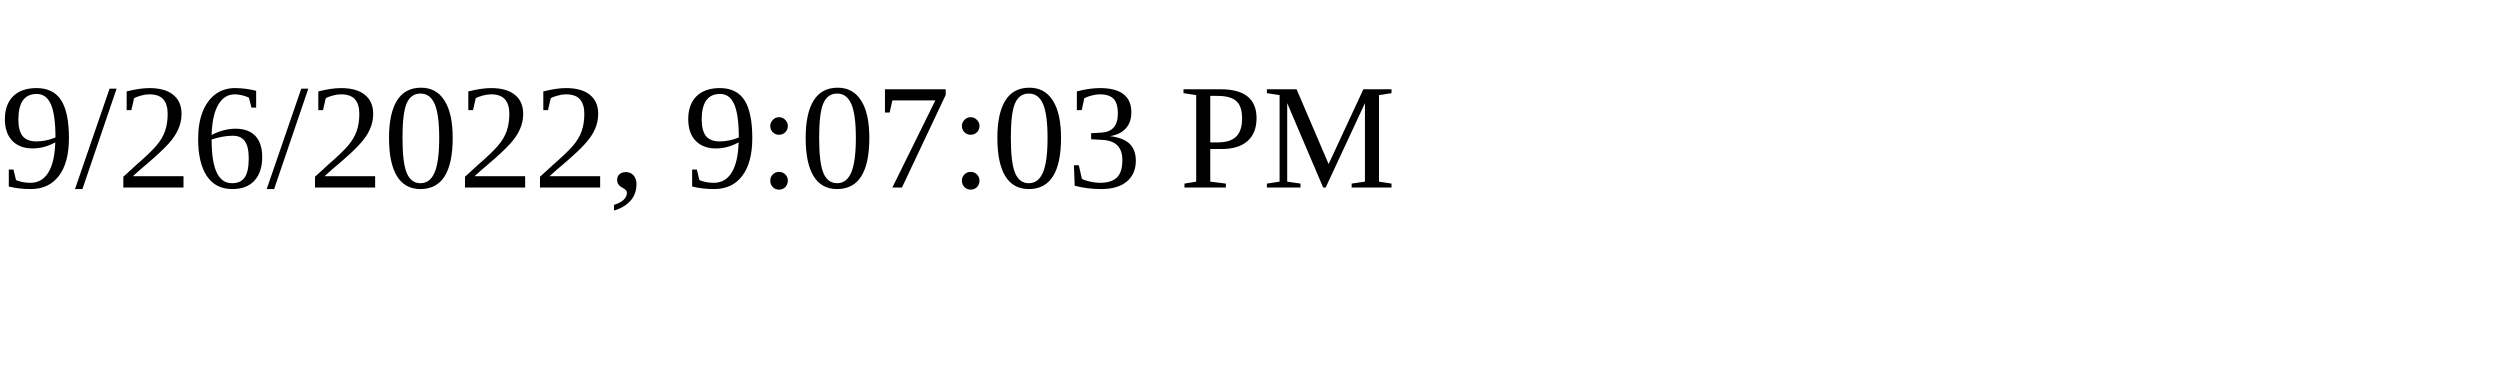
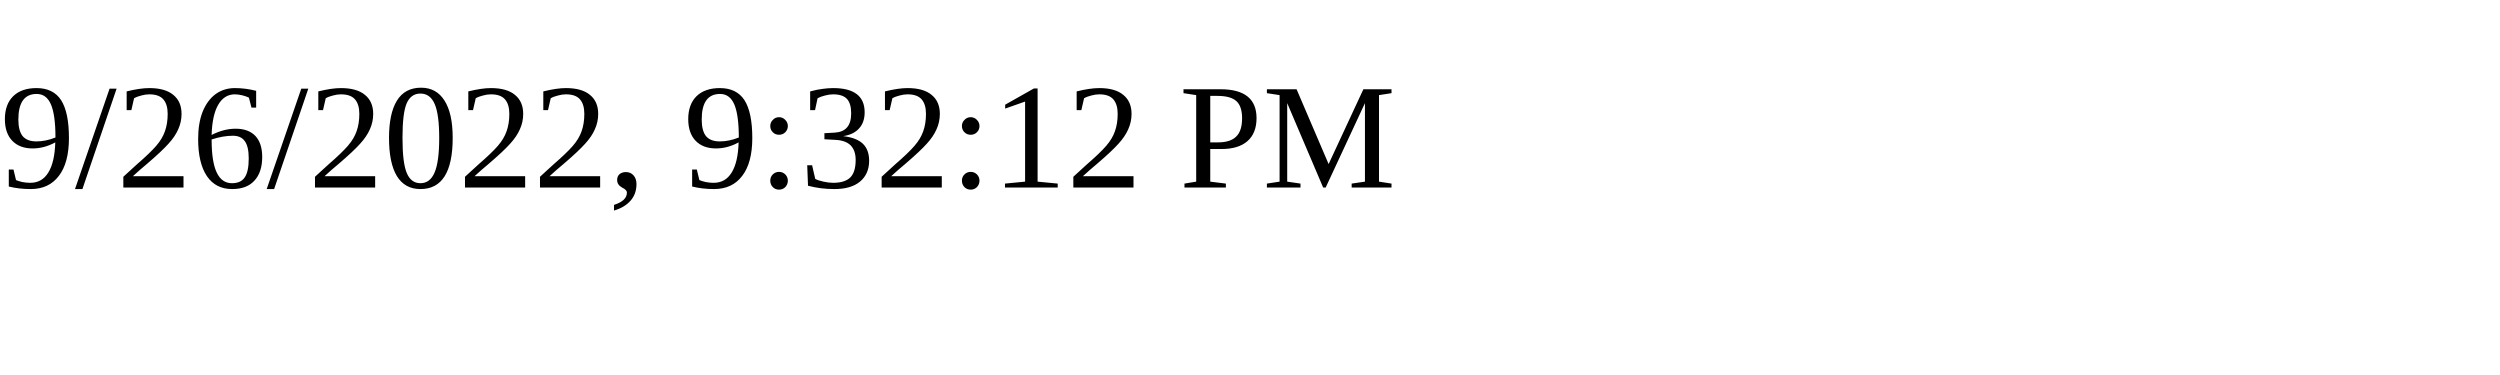
<svg xmlns="http://www.w3.org/2000/svg" height="30" width="200">
-   <text x="0" y="15">9/26/2022, 9:07:03 PM</text>
+   <text x="0" y="15">9/26/2022, 9:32:12 PM</text>
</svg>
